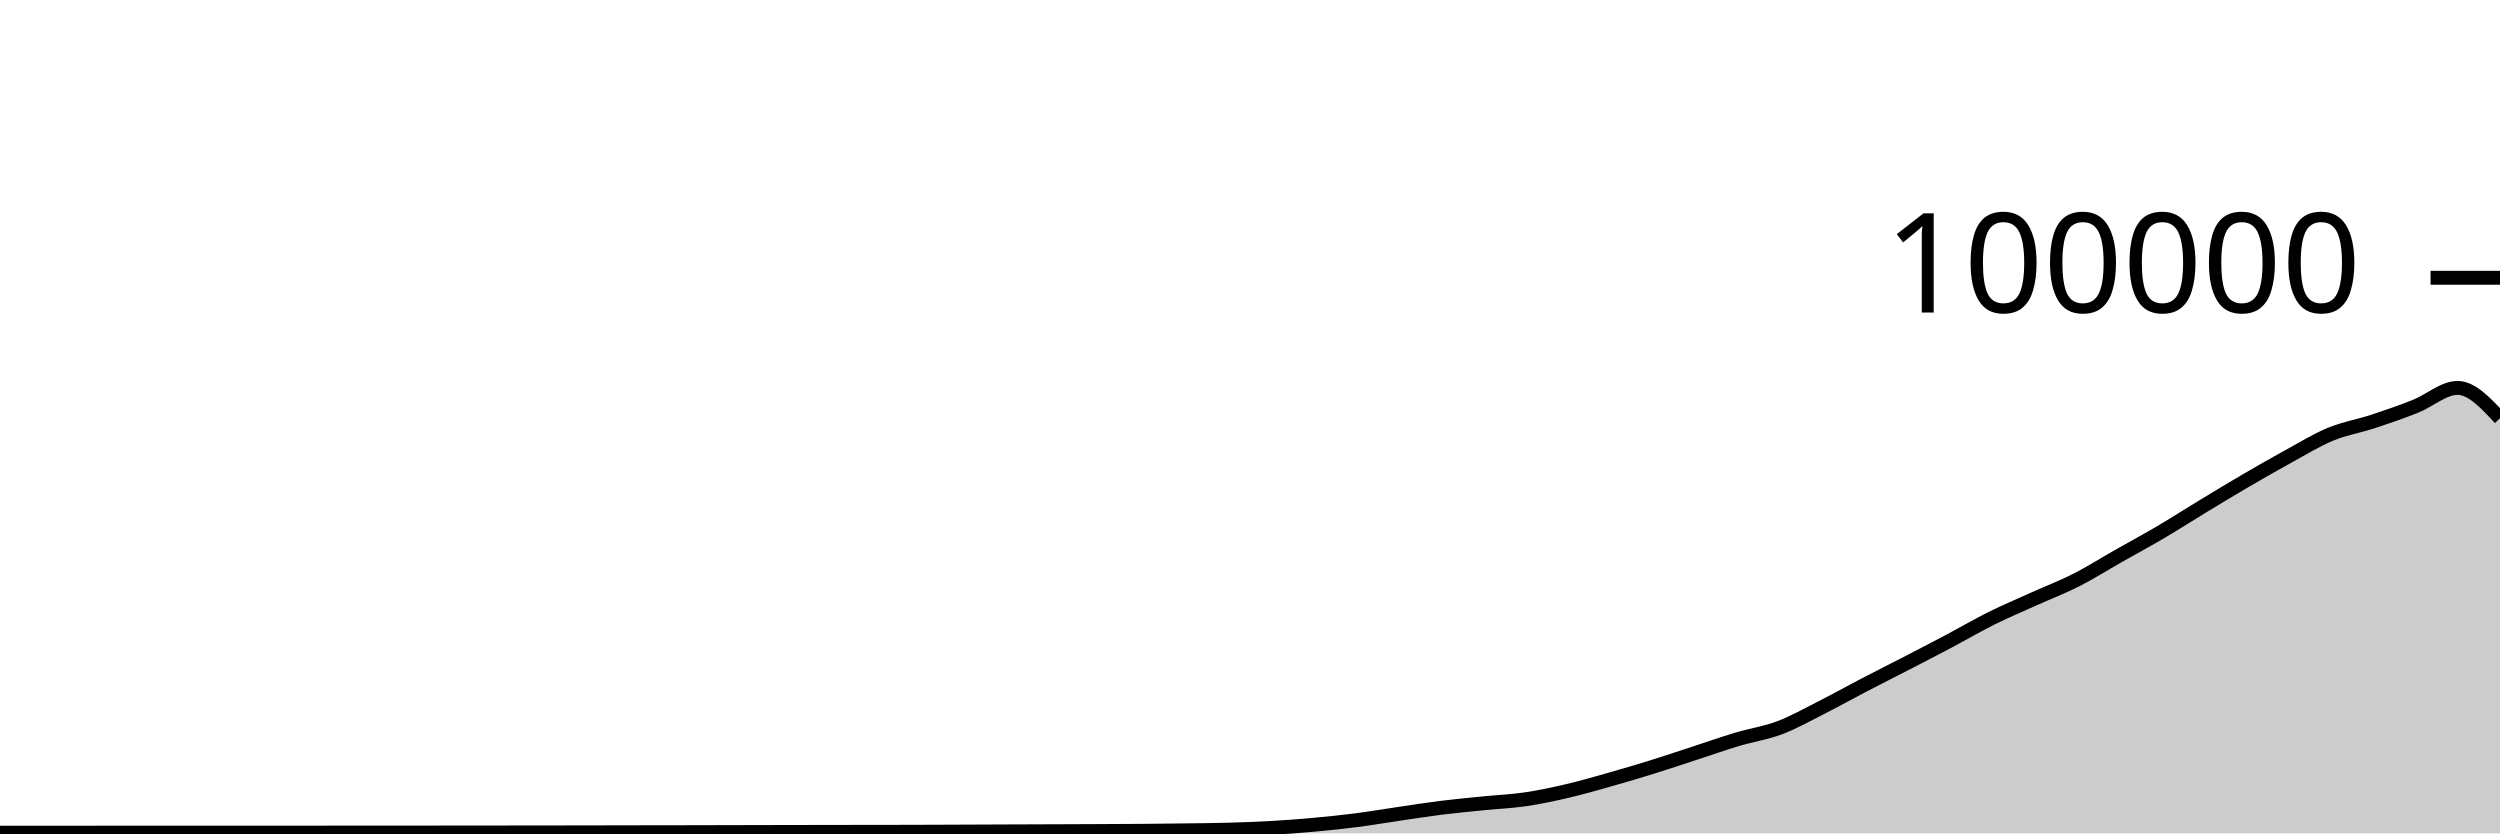
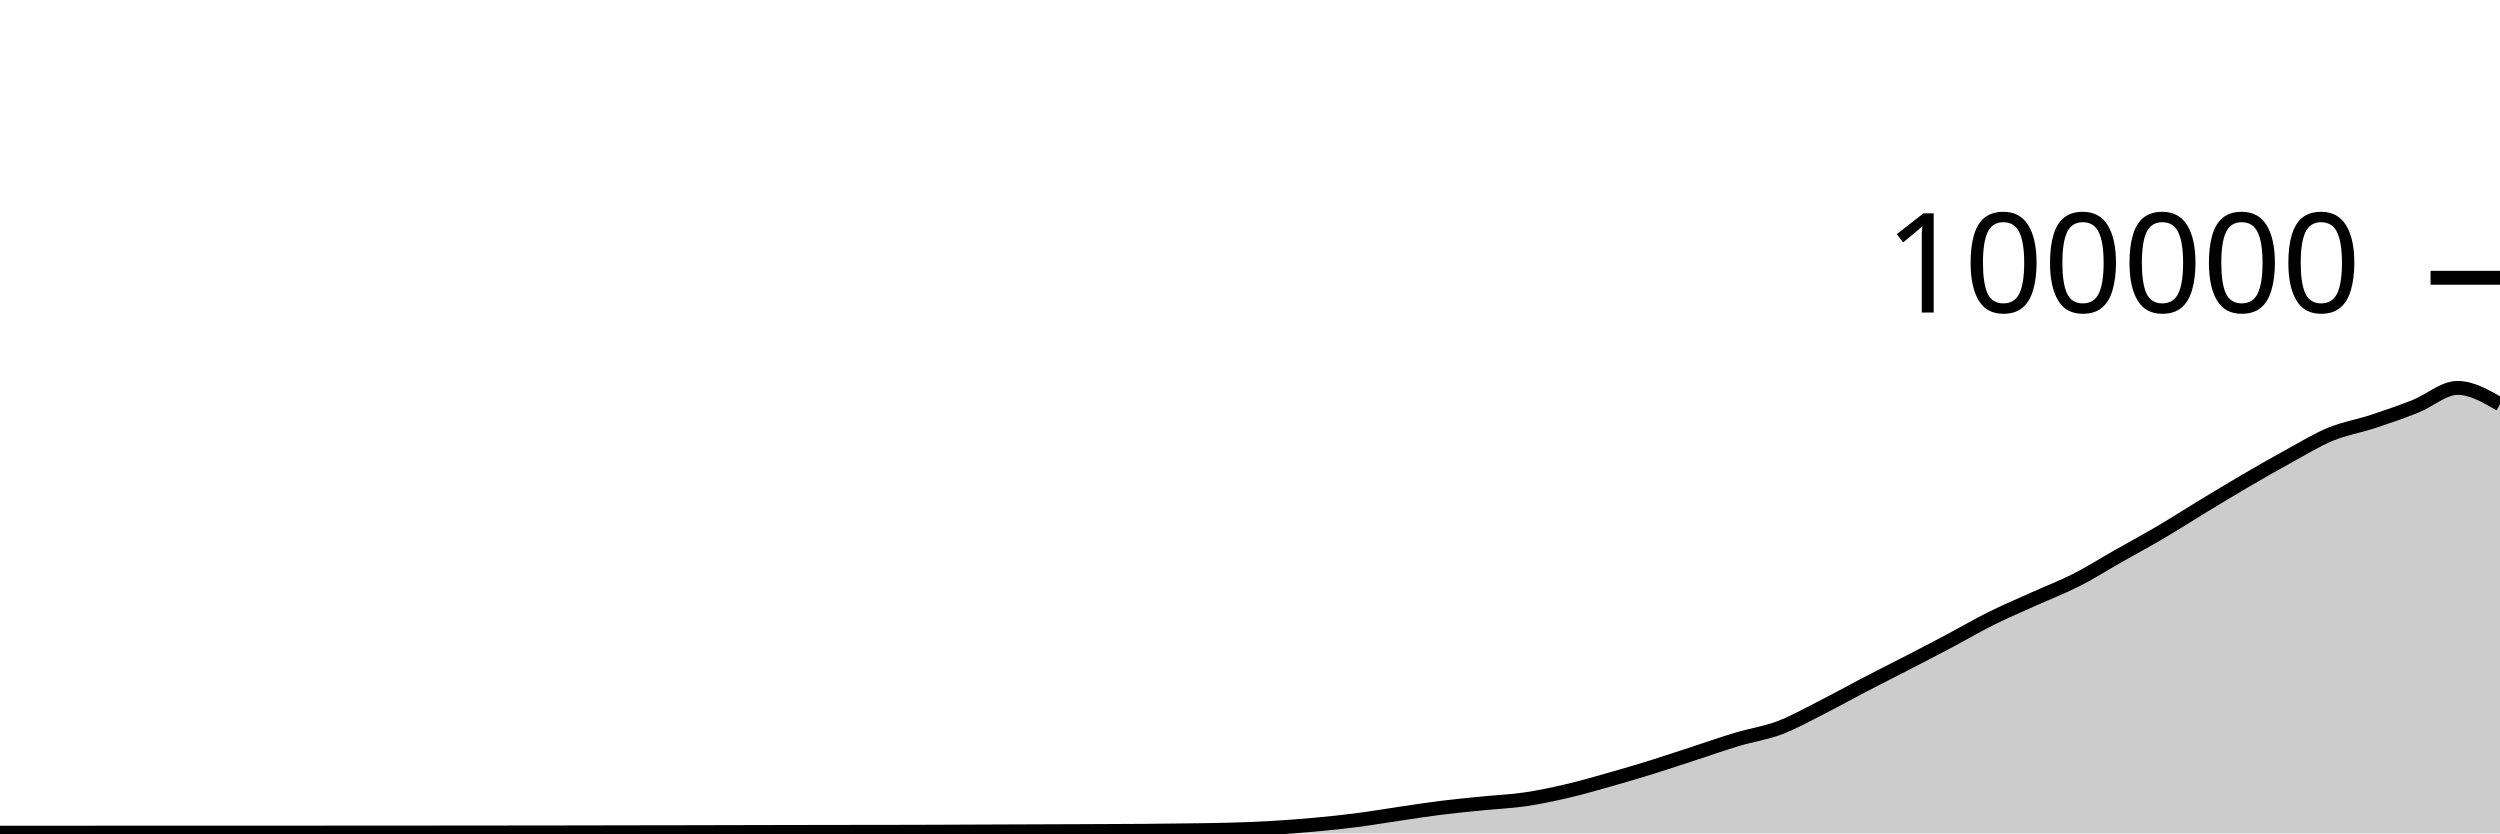
<svg xmlns="http://www.w3.org/2000/svg" viewBox="0 0 180 60">
  <g transform="translate(0,20)">
-     <path class="area" fill="rgba(0, 0, 0, 0.2)" d="M0,39.951C1.017,39.952,2.034,39.952,3.051,39.952C4.068,39.952,5.085,39.952,6.102,39.951C7.119,39.951,8.136,39.949,9.153,39.949C10.169,39.949,11.186,39.949,12.203,39.949C13.22,39.949,14.237,39.948,15.254,39.948C16.271,39.948,17.288,39.948,18.305,39.948C19.322,39.947,20.339,39.947,21.356,39.947C22.373,39.946,23.39,39.946,24.407,39.945C25.424,39.945,26.441,39.943,27.458,39.943C28.475,39.942,29.492,39.942,30.508,39.942C31.525,39.941,32.542,39.94,33.559,39.939C34.576,39.938,35.593,39.937,36.61,39.936C37.627,39.935,38.644,39.934,39.661,39.933C40.678,39.931,41.695,39.93,42.712,39.928C43.729,39.927,44.746,39.924,45.763,39.922C46.78,39.921,47.797,39.919,48.814,39.918C49.831,39.916,50.847,39.913,51.864,39.911C52.881,39.909,53.898,39.907,54.915,39.904C55.932,39.902,56.949,39.899,57.966,39.898C58.983,39.896,60,39.895,61.017,39.893C62.034,39.892,63.051,39.891,64.068,39.89C65.085,39.888,66.102,39.885,67.119,39.882C68.136,39.879,69.153,39.873,70.169,39.869C71.186,39.865,72.203,39.861,73.22,39.857C74.237,39.853,75.254,39.85,76.271,39.846C77.288,39.842,78.305,39.838,79.322,39.833C80.339,39.828,81.356,39.825,82.373,39.817C83.39,39.809,84.407,39.798,85.424,39.784C86.441,39.771,87.458,39.763,88.475,39.734C89.492,39.705,90.508,39.669,91.525,39.611C92.542,39.553,93.559,39.477,94.576,39.384C95.593,39.292,96.61,39.188,97.627,39.058C98.644,38.927,99.661,38.753,100.678,38.604C101.695,38.455,102.712,38.291,103.729,38.164C104.746,38.037,105.763,37.943,106.78,37.841C107.797,37.738,108.814,37.698,109.831,37.549C110.847,37.399,111.864,37.181,112.881,36.943C113.898,36.705,114.915,36.409,115.932,36.121C116.949,35.833,117.966,35.533,118.983,35.216C120,34.9,121.017,34.555,122.034,34.224C123.051,33.892,124.068,33.533,125.085,33.229C126.102,32.924,127.119,32.782,128.136,32.397C129.153,32.013,130.169,31.436,131.186,30.922C132.203,30.407,133.22,29.837,134.237,29.308C135.254,28.779,136.271,28.271,137.288,27.746C138.305,27.22,139.322,26.695,140.339,26.157C141.356,25.618,142.373,25.021,143.39,24.515C144.407,24.01,145.424,23.582,146.441,23.123C147.458,22.664,148.475,22.278,149.492,21.762C150.508,21.245,151.525,20.6,152.542,20.024C153.559,19.447,154.576,18.9,155.593,18.301C156.61,17.702,157.627,17.046,158.644,16.43C159.661,15.814,160.678,15.198,161.695,14.604C162.712,14.011,163.729,13.427,164.746,12.87C165.763,12.313,166.78,11.685,167.797,11.264C168.814,10.844,169.831,10.683,170.847,10.349C171.864,10.015,172.881,9.664,173.898,9.26C174.915,8.857,175.932,7.929,176.949,7.929C177.966,7.929,178.983,9.024,180,10.119L180,40C178.983,40,177.966,40,176.949,40C175.932,40,174.915,40,173.898,40C172.881,40,171.864,40,170.847,40C169.831,40,168.814,40,167.797,40C166.78,40,165.763,40,164.746,40C163.729,40,162.712,40,161.695,40C160.678,40,159.661,40,158.644,40C157.627,40,156.61,40,155.593,40C154.576,40,153.559,40,152.542,40C151.525,40,150.508,40,149.492,40C148.475,40,147.458,40,146.441,40C145.424,40,144.407,40,143.39,40C142.373,40,141.356,40,140.339,40C139.322,40,138.305,40,137.288,40C136.271,40,135.254,40,134.237,40C133.22,40,132.203,40,131.186,40C130.169,40,129.153,40,128.136,40C127.119,40,126.102,40,125.085,40C124.068,40,123.051,40,122.034,40C121.017,40,120,40,118.983,40C117.966,40,116.949,40,115.932,40C114.915,40,113.898,40,112.881,40C111.864,40,110.847,40,109.831,40C108.814,40,107.797,40,106.78,40C105.763,40,104.746,40,103.729,40C102.712,40,101.695,40,100.678,40C99.661,40,98.644,40,97.627,40C96.61,40,95.593,40,94.576,40C93.559,40,92.542,40,91.525,40C90.508,40,89.492,40,88.475,40C87.458,40,86.441,40,85.424,40C84.407,40,83.39,40,82.373,40C81.356,40,80.339,40,79.322,40C78.305,40,77.288,40,76.271,40C75.254,40,74.237,40,73.22,40C72.203,40,71.186,40,70.169,40C69.153,40,68.136,40,67.119,40C66.102,40,65.085,40,64.068,40C63.051,40,62.034,40,61.017,40C60,40,58.983,40,57.966,40C56.949,40,55.932,40,54.915,40C53.898,40,52.881,40,51.864,40C50.847,40,49.831,40,48.814,40C47.797,40,46.78,40,45.763,40C44.746,40,43.729,40,42.712,40C41.695,40,40.678,40,39.661,40C38.644,40,37.627,40,36.61,40C35.593,40,34.576,40,33.559,40C32.542,40,31.525,40,30.508,40C29.492,40,28.475,40,27.458,40C26.441,40,25.424,40,24.407,40C23.39,40,22.373,40,21.356,40C20.339,40,19.322,40,18.305,40C17.288,40,16.271,40,15.254,40C14.237,40,13.22,40,12.203,40C11.186,40,10.169,40,9.153,40C8.136,40,7.119,40,6.102,40C5.085,40,4.068,40,3.051,40C2.034,40,1.017,40,0,40Z" />
-     <path class="line" stroke="black" fill="none" d="M0,39.951C1.017,39.952,2.034,39.952,3.051,39.952C4.068,39.952,5.085,39.952,6.102,39.951C7.119,39.951,8.136,39.949,9.153,39.949C10.169,39.949,11.186,39.949,12.203,39.949C13.22,39.949,14.237,39.948,15.254,39.948C16.271,39.948,17.288,39.948,18.305,39.948C19.322,39.947,20.339,39.947,21.356,39.947C22.373,39.946,23.39,39.946,24.407,39.945C25.424,39.945,26.441,39.943,27.458,39.943C28.475,39.942,29.492,39.942,30.508,39.942C31.525,39.941,32.542,39.94,33.559,39.939C34.576,39.938,35.593,39.937,36.61,39.936C37.627,39.935,38.644,39.934,39.661,39.933C40.678,39.931,41.695,39.93,42.712,39.928C43.729,39.927,44.746,39.924,45.763,39.922C46.78,39.921,47.797,39.919,48.814,39.918C49.831,39.916,50.847,39.913,51.864,39.911C52.881,39.909,53.898,39.907,54.915,39.904C55.932,39.902,56.949,39.899,57.966,39.898C58.983,39.896,60,39.895,61.017,39.893C62.034,39.892,63.051,39.891,64.068,39.89C65.085,39.888,66.102,39.885,67.119,39.882C68.136,39.879,69.153,39.873,70.169,39.869C71.186,39.865,72.203,39.861,73.22,39.857C74.237,39.853,75.254,39.85,76.271,39.846C77.288,39.842,78.305,39.838,79.322,39.833C80.339,39.828,81.356,39.825,82.373,39.817C83.39,39.809,84.407,39.798,85.424,39.784C86.441,39.771,87.458,39.763,88.475,39.734C89.492,39.705,90.508,39.669,91.525,39.611C92.542,39.553,93.559,39.477,94.576,39.384C95.593,39.292,96.61,39.188,97.627,39.058C98.644,38.927,99.661,38.753,100.678,38.604C101.695,38.455,102.712,38.291,103.729,38.164C104.746,38.037,105.763,37.943,106.78,37.841C107.797,37.738,108.814,37.698,109.831,37.549C110.847,37.399,111.864,37.181,112.881,36.943C113.898,36.705,114.915,36.409,115.932,36.121C116.949,35.833,117.966,35.533,118.983,35.216C120,34.9,121.017,34.555,122.034,34.224C123.051,33.892,124.068,33.533,125.085,33.229C126.102,32.924,127.119,32.782,128.136,32.397C129.153,32.013,130.169,31.436,131.186,30.922C132.203,30.407,133.22,29.837,134.237,29.308C135.254,28.779,136.271,28.271,137.288,27.746C138.305,27.22,139.322,26.695,140.339,26.157C141.356,25.618,142.373,25.021,143.39,24.515C144.407,24.01,145.424,23.582,146.441,23.123C147.458,22.664,148.475,22.278,149.492,21.762C150.508,21.245,151.525,20.6,152.542,20.024C153.559,19.447,154.576,18.9,155.593,18.301C156.61,17.702,157.627,17.046,158.644,16.43C159.661,15.814,160.678,15.198,161.695,14.604C162.712,14.011,163.729,13.427,164.746,12.87C165.763,12.313,166.78,11.685,167.797,11.264C168.814,10.844,169.831,10.683,170.847,10.349C171.864,10.015,172.881,9.664,173.898,9.26C174.915,8.857,175.932,7.929,176.949,7.929C177.966,7.929,178.983,9.024,180,10.119" />
+     <path class="area" fill="rgba(0, 0, 0, 0.2)" d="M0,39.951C1.017,39.952,2.034,39.952,3.051,39.952C4.068,39.952,5.085,39.952,6.102,39.951C7.119,39.951,8.136,39.949,9.153,39.949C10.169,39.949,11.186,39.949,12.203,39.949C13.22,39.949,14.237,39.948,15.254,39.948C16.271,39.948,17.288,39.948,18.305,39.948C19.322,39.947,20.339,39.947,21.356,39.947C22.373,39.946,23.39,39.946,24.407,39.945C25.424,39.945,26.441,39.943,27.458,39.943C28.475,39.942,29.492,39.942,30.508,39.942C31.525,39.941,32.542,39.94,33.559,39.939C34.576,39.938,35.593,39.937,36.61,39.936C37.627,39.935,38.644,39.934,39.661,39.933C40.678,39.931,41.695,39.93,42.712,39.928C43.729,39.927,44.746,39.924,45.763,39.922C46.78,39.921,47.797,39.919,48.814,39.918C49.831,39.916,50.847,39.913,51.864,39.911C52.881,39.909,53.898,39.907,54.915,39.904C55.932,39.902,56.949,39.899,57.966,39.898C58.983,39.896,60,39.895,61.017,39.893C62.034,39.892,63.051,39.891,64.068,39.89C65.085,39.888,66.102,39.885,67.119,39.882C68.136,39.879,69.153,39.873,70.169,39.869C71.186,39.865,72.203,39.861,73.22,39.857C74.237,39.853,75.254,39.85,76.271,39.846C77.288,39.842,78.305,39.838,79.322,39.833C80.339,39.828,81.356,39.825,82.373,39.817C83.39,39.809,84.407,39.798,85.424,39.784C86.441,39.771,87.458,39.763,88.475,39.734C89.492,39.705,90.508,39.669,91.525,39.611C92.542,39.553,93.559,39.477,94.576,39.384C95.593,39.292,96.61,39.188,97.627,39.058C98.644,38.927,99.661,38.753,100.678,38.604C101.695,38.455,102.712,38.291,103.729,38.164C104.746,38.037,105.763,37.943,106.78,37.841C107.797,37.738,108.814,37.698,109.831,37.549C110.847,37.399,111.864,37.181,112.881,36.943C113.898,36.705,114.915,36.409,115.932,36.121C116.949,35.833,117.966,35.533,118.983,35.216C120,34.9,121.017,34.555,122.034,34.224C123.051,33.892,124.068,33.533,125.085,33.229C126.102,32.924,127.119,32.782,128.136,32.397C129.153,32.013,130.169,31.436,131.186,30.922C132.203,30.407,133.22,29.837,134.237,29.308C135.254,28.779,136.271,28.271,137.288,27.746C138.305,27.22,139.322,26.695,140.339,26.157C141.356,25.618,142.373,25.021,143.39,24.515C144.407,24.01,145.424,23.582,146.441,23.123C147.458,22.664,148.475,22.278,149.492,21.762C150.508,21.245,151.525,20.6,152.542,20.024C153.559,19.447,154.576,18.9,155.593,18.301C156.61,17.702,157.627,17.046,158.644,16.43C159.661,15.814,160.678,15.198,161.695,14.604C162.712,14.011,163.729,13.427,164.746,12.87C165.763,12.313,166.78,11.685,167.797,11.264C168.814,10.844,169.831,10.683,170.847,10.349C171.864,10.015,172.881,9.664,173.898,9.26C174.915,8.857,175.932,7.929,176.949,7.929C177.966,7.929,178.983,8.52,180,9.11L180,40C178.983,40,177.966,40,176.949,40C175.932,40,174.915,40,173.898,40C172.881,40,171.864,40,170.847,40C169.831,40,168.814,40,167.797,40C166.78,40,165.763,40,164.746,40C163.729,40,162.712,40,161.695,40C160.678,40,159.661,40,158.644,40C157.627,40,156.61,40,155.593,40C154.576,40,153.559,40,152.542,40C151.525,40,150.508,40,149.492,40C148.475,40,147.458,40,146.441,40C145.424,40,144.407,40,143.39,40C142.373,40,141.356,40,140.339,40C139.322,40,138.305,40,137.288,40C136.271,40,135.254,40,134.237,40C133.22,40,132.203,40,131.186,40C130.169,40,129.153,40,128.136,40C127.119,40,126.102,40,125.085,40C124.068,40,123.051,40,122.034,40C121.017,40,120,40,118.983,40C117.966,40,116.949,40,115.932,40C114.915,40,113.898,40,112.881,40C111.864,40,110.847,40,109.831,40C108.814,40,107.797,40,106.78,40C105.763,40,104.746,40,103.729,40C102.712,40,101.695,40,100.678,40C99.661,40,98.644,40,97.627,40C96.61,40,95.593,40,94.576,40C93.559,40,92.542,40,91.525,40C90.508,40,89.492,40,88.475,40C87.458,40,86.441,40,85.424,40C84.407,40,83.39,40,82.373,40C81.356,40,80.339,40,79.322,40C78.305,40,77.288,40,76.271,40C75.254,40,74.237,40,73.22,40C72.203,40,71.186,40,70.169,40C69.153,40,68.136,40,67.119,40C66.102,40,65.085,40,64.068,40C63.051,40,62.034,40,61.017,40C60,40,58.983,40,57.966,40C56.949,40,55.932,40,54.915,40C53.898,40,52.881,40,51.864,40C50.847,40,49.831,40,48.814,40C47.797,40,46.78,40,45.763,40C44.746,40,43.729,40,42.712,40C41.695,40,40.678,40,39.661,40C38.644,40,37.627,40,36.61,40C35.593,40,34.576,40,33.559,40C32.542,40,31.525,40,30.508,40C29.492,40,28.475,40,27.458,40C26.441,40,25.424,40,24.407,40C23.39,40,22.373,40,21.356,40C20.339,40,19.322,40,18.305,40C17.288,40,16.271,40,15.254,40C14.237,40,13.22,40,12.203,40C11.186,40,10.169,40,9.153,40C8.136,40,7.119,40,6.102,40C5.085,40,4.068,40,3.051,40C2.034,40,1.017,40,0,40Z" />
+     <path class="line" stroke="black" fill="none" d="M0,39.951C1.017,39.952,2.034,39.952,3.051,39.952C4.068,39.952,5.085,39.952,6.102,39.951C7.119,39.951,8.136,39.949,9.153,39.949C10.169,39.949,11.186,39.949,12.203,39.949C13.22,39.949,14.237,39.948,15.254,39.948C16.271,39.948,17.288,39.948,18.305,39.948C19.322,39.947,20.339,39.947,21.356,39.947C22.373,39.946,23.39,39.946,24.407,39.945C25.424,39.945,26.441,39.943,27.458,39.943C28.475,39.942,29.492,39.942,30.508,39.942C31.525,39.941,32.542,39.94,33.559,39.939C34.576,39.938,35.593,39.937,36.61,39.936C37.627,39.935,38.644,39.934,39.661,39.933C40.678,39.931,41.695,39.93,42.712,39.928C43.729,39.927,44.746,39.924,45.763,39.922C46.78,39.921,47.797,39.919,48.814,39.918C49.831,39.916,50.847,39.913,51.864,39.911C52.881,39.909,53.898,39.907,54.915,39.904C55.932,39.902,56.949,39.899,57.966,39.898C58.983,39.896,60,39.895,61.017,39.893C62.034,39.892,63.051,39.891,64.068,39.89C65.085,39.888,66.102,39.885,67.119,39.882C68.136,39.879,69.153,39.873,70.169,39.869C71.186,39.865,72.203,39.861,73.22,39.857C74.237,39.853,75.254,39.85,76.271,39.846C77.288,39.842,78.305,39.838,79.322,39.833C80.339,39.828,81.356,39.825,82.373,39.817C83.39,39.809,84.407,39.798,85.424,39.784C86.441,39.771,87.458,39.763,88.475,39.734C89.492,39.705,90.508,39.669,91.525,39.611C92.542,39.553,93.559,39.477,94.576,39.384C95.593,39.292,96.61,39.188,97.627,39.058C98.644,38.927,99.661,38.753,100.678,38.604C101.695,38.455,102.712,38.291,103.729,38.164C104.746,38.037,105.763,37.943,106.78,37.841C107.797,37.738,108.814,37.698,109.831,37.549C110.847,37.399,111.864,37.181,112.881,36.943C113.898,36.705,114.915,36.409,115.932,36.121C116.949,35.833,117.966,35.533,118.983,35.216C120,34.9,121.017,34.555,122.034,34.224C123.051,33.892,124.068,33.533,125.085,33.229C126.102,32.924,127.119,32.782,128.136,32.397C129.153,32.013,130.169,31.436,131.186,30.922C132.203,30.407,133.22,29.837,134.237,29.308C135.254,28.779,136.271,28.271,137.288,27.746C138.305,27.22,139.322,26.695,140.339,26.157C141.356,25.618,142.373,25.021,143.39,24.515C144.407,24.01,145.424,23.582,146.441,23.123C147.458,22.664,148.475,22.278,149.492,21.762C150.508,21.245,151.525,20.6,152.542,20.024C153.559,19.447,154.576,18.9,155.593,18.301C156.61,17.702,157.627,17.046,158.644,16.43C159.661,15.814,160.678,15.198,161.695,14.604C162.712,14.011,163.729,13.427,164.746,12.87C165.763,12.313,166.78,11.685,167.797,11.264C168.814,10.844,169.831,10.683,170.847,10.349C171.864,10.015,172.881,9.664,173.898,9.26C174.915,8.857,175.932,7.929,176.949,7.929C177.966,7.929,178.983,8.52,180,9.11" />
    <path class="axis-ceiling" stroke-width="1" stroke="black" fill="none" d="M175,0L180,0" />
    <text class="axis-ceiling-label" font-family="sans-serif" text-anchor="end" font-size="10px" x="170" y="2.5">100000</text>
  </g>
</svg>
